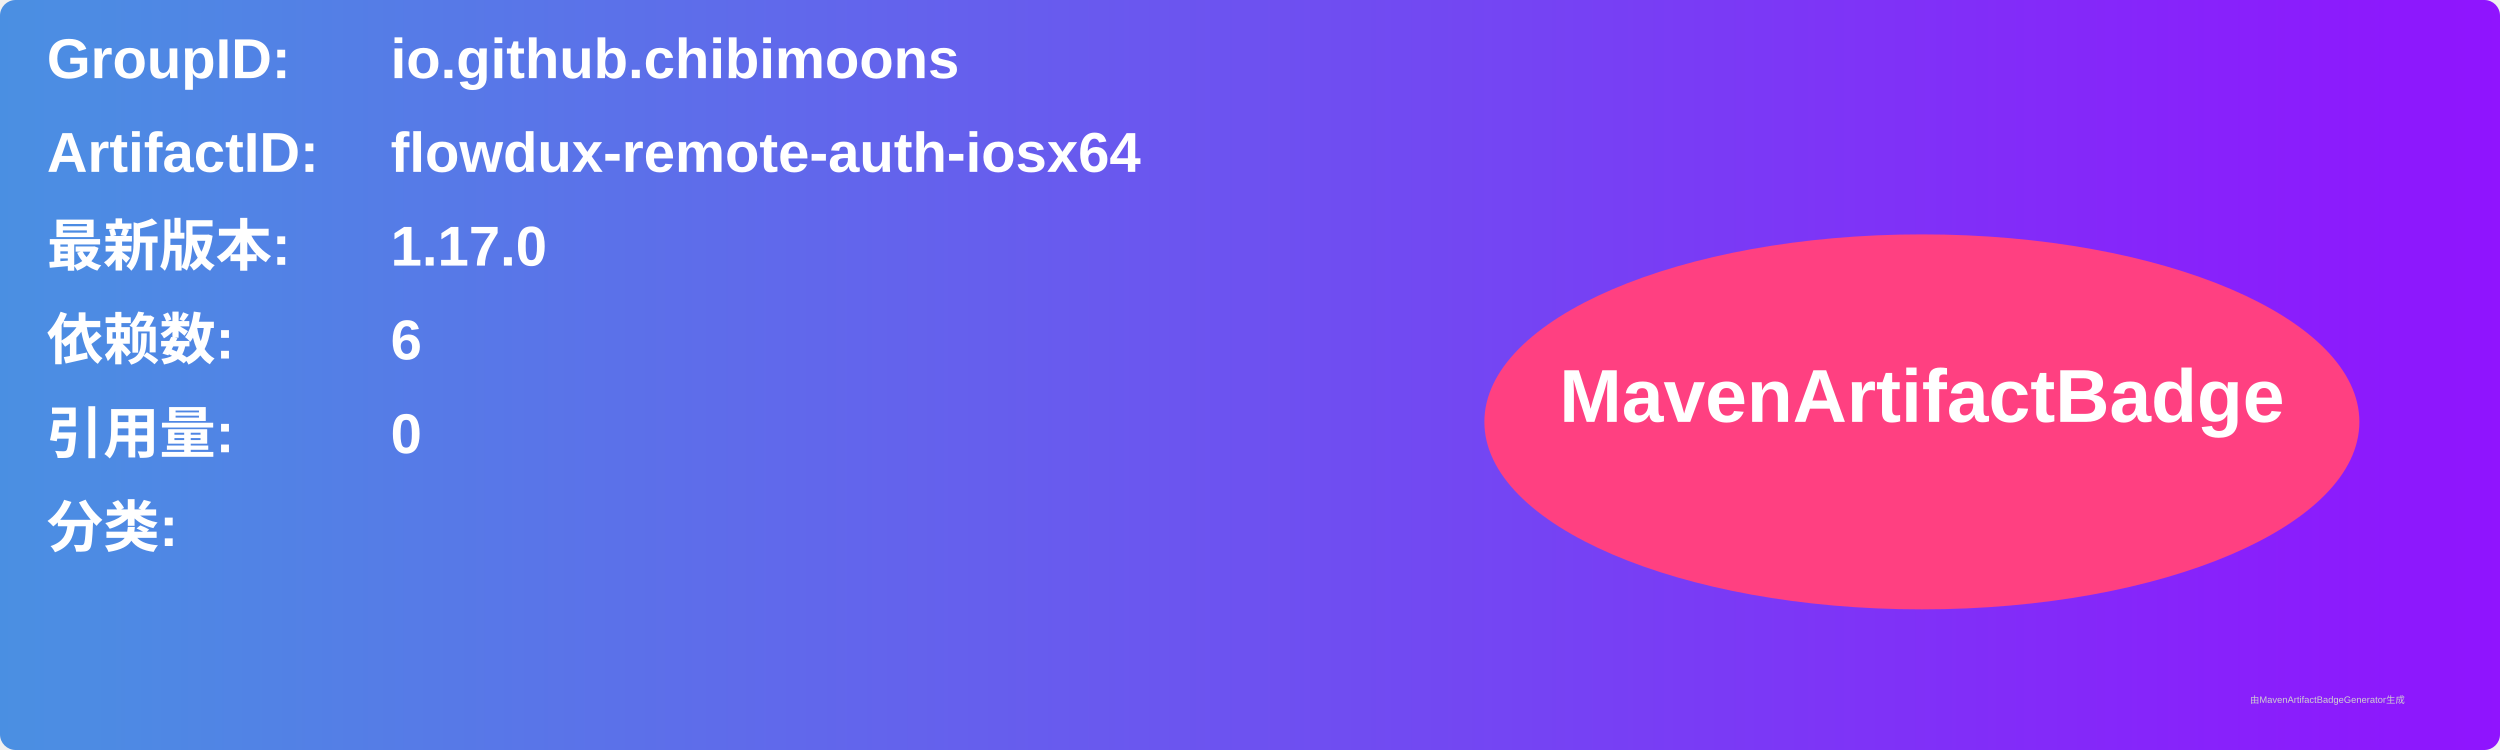
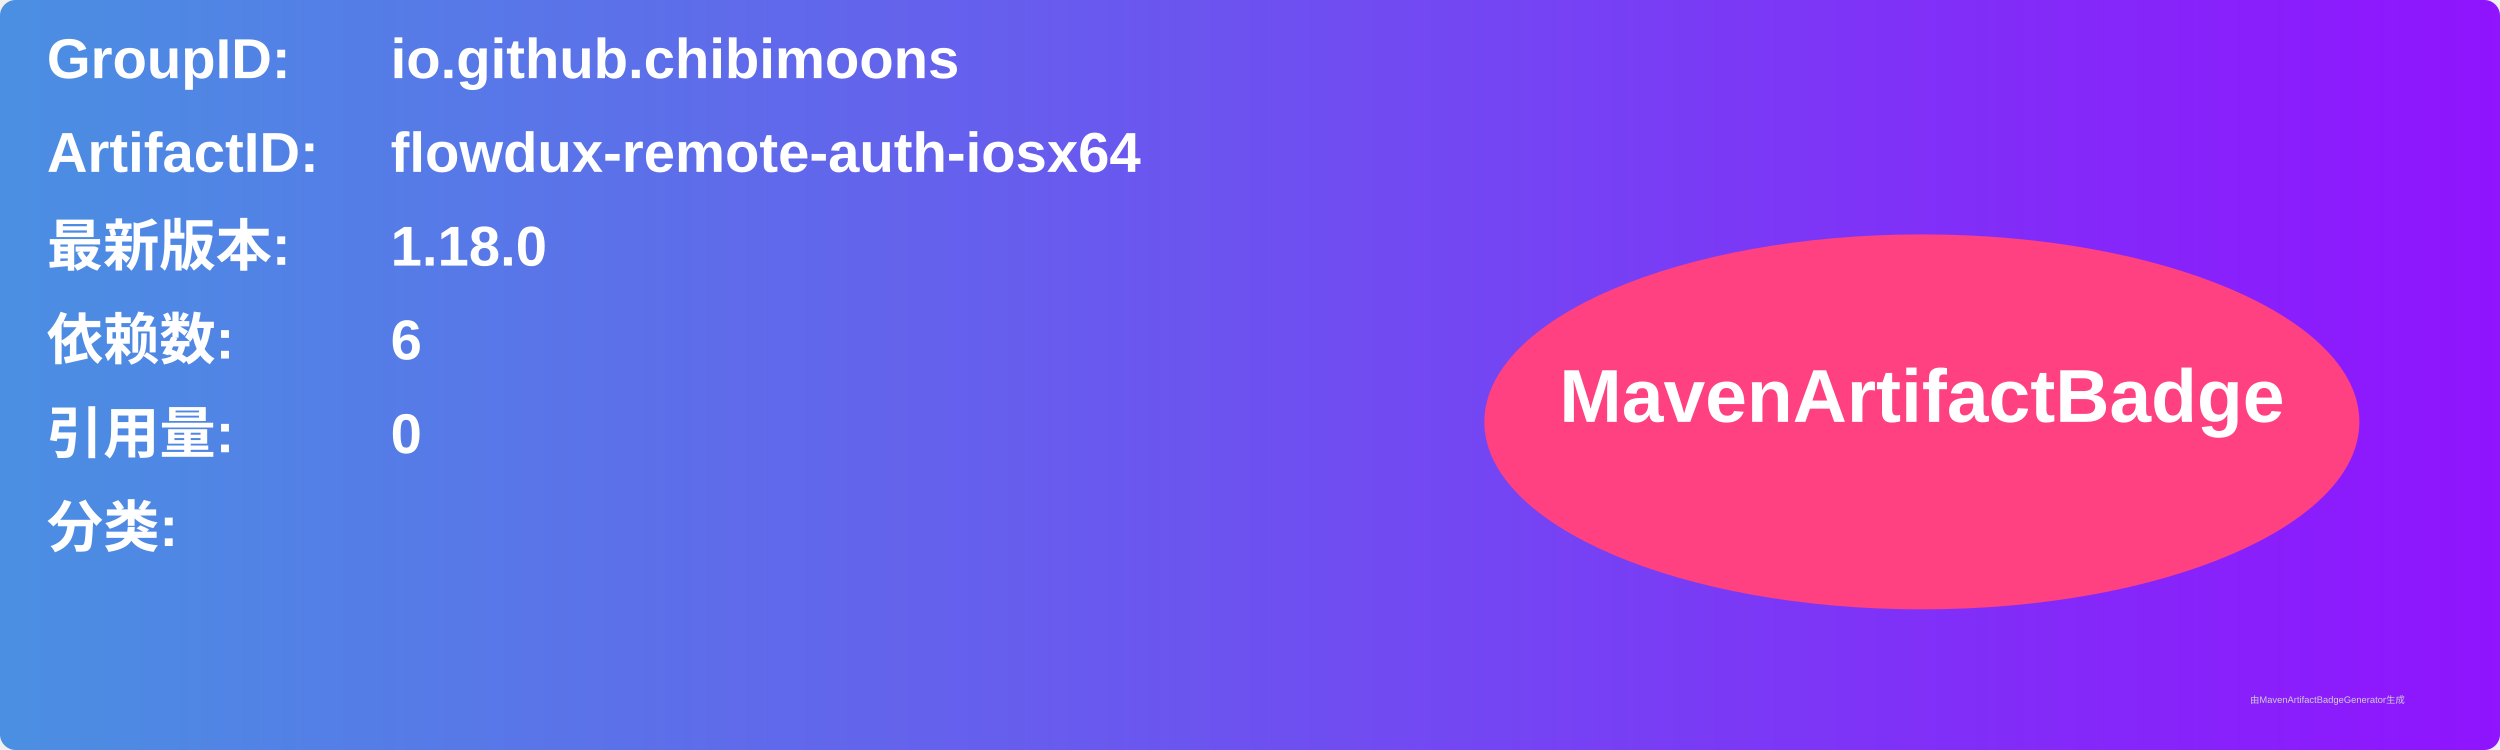
<svg xmlns="http://www.w3.org/2000/svg" width="800" height="240" viewBox="0 0 800 240">
  <linearGradient id="grad" x1="0%" y1="0%" x2="100%" y2="0%">
    <stop offset="0%" stop-color="#4a90e2" />
    <stop offset="100%" stop-color="#9013fe" />
  </linearGradient>
  <rect width="100%" height="100%" rx="5" ry="5" fill="url(#grad)" />
  <g transform="translate(15, 15)">
    <text x="0" y="10" font-family="Arial" font-size="18" fill="white" font-weight="bold" width="260">GroupID:</text>
    <text x="110" y="10" font-family="Arial" font-size="18" fill="white" font-weight="bold" width="460">io.github.chibimoons</text>
    <text x="0" y="40" font-family="Arial" font-size="18" fill="white" font-weight="bold" width="260">ArtifactID:</text>
    <text x="110" y="40" font-family="Arial" font-size="18" fill="white" font-weight="bold" width="460">flowdux-remote-auth-iosx64</text>
    <text x="0" y="70" font-family="Arial" font-size="18" fill="white" font-weight="bold">最新版本:</text>
    <text x="110" y="70" font-family="Arial" font-size="18" fill="white" font-weight="bold">
-       <tspan font-weight="bold">1.17.0</tspan>
+       <tspan font-weight="bold">1.18.0</tspan>
    </text>
    <text x="0" y="100" font-family="Arial" font-size="18" fill="white" font-weight="bold">依赖数: </text>
    <text x="110" y="100" font-family="Arial" font-size="18" fill="white">
      <tspan font-weight="bold">6</tspan>
    </text>
    <text x="0" y="130" font-family="Arial" font-size="18" fill="white" font-weight="bold">引用量: </text>
    <text x="110" y="130" font-family="Arial" font-size="18" fill="white">
      <tspan font-weight="bold">0</tspan>
    </text>
    <text x="0" y="160" font-family="Arial" font-size="18" fill="white" font-weight="bold">分类:</text>
    <text x="10" y="190" font-family="Arial" font-size="10" fill="white">
      <tspan font-weight="bold" />
    </text>
    <ellipse cx="600" cy="120" rx="140" ry="60" fill="#ff4081" />
    <text x="600" y="120" text-anchor="middle" font-family="Arial" font-size="24" fill="white" font-weight="bold">MavenArtifactBadge</text>
  </g>
  <text x="720" y="225" font-family="Arial" font-size="3" fill="#d0d0d0">由MavenArtifactBadgeGenerator生成</text>
</svg>
